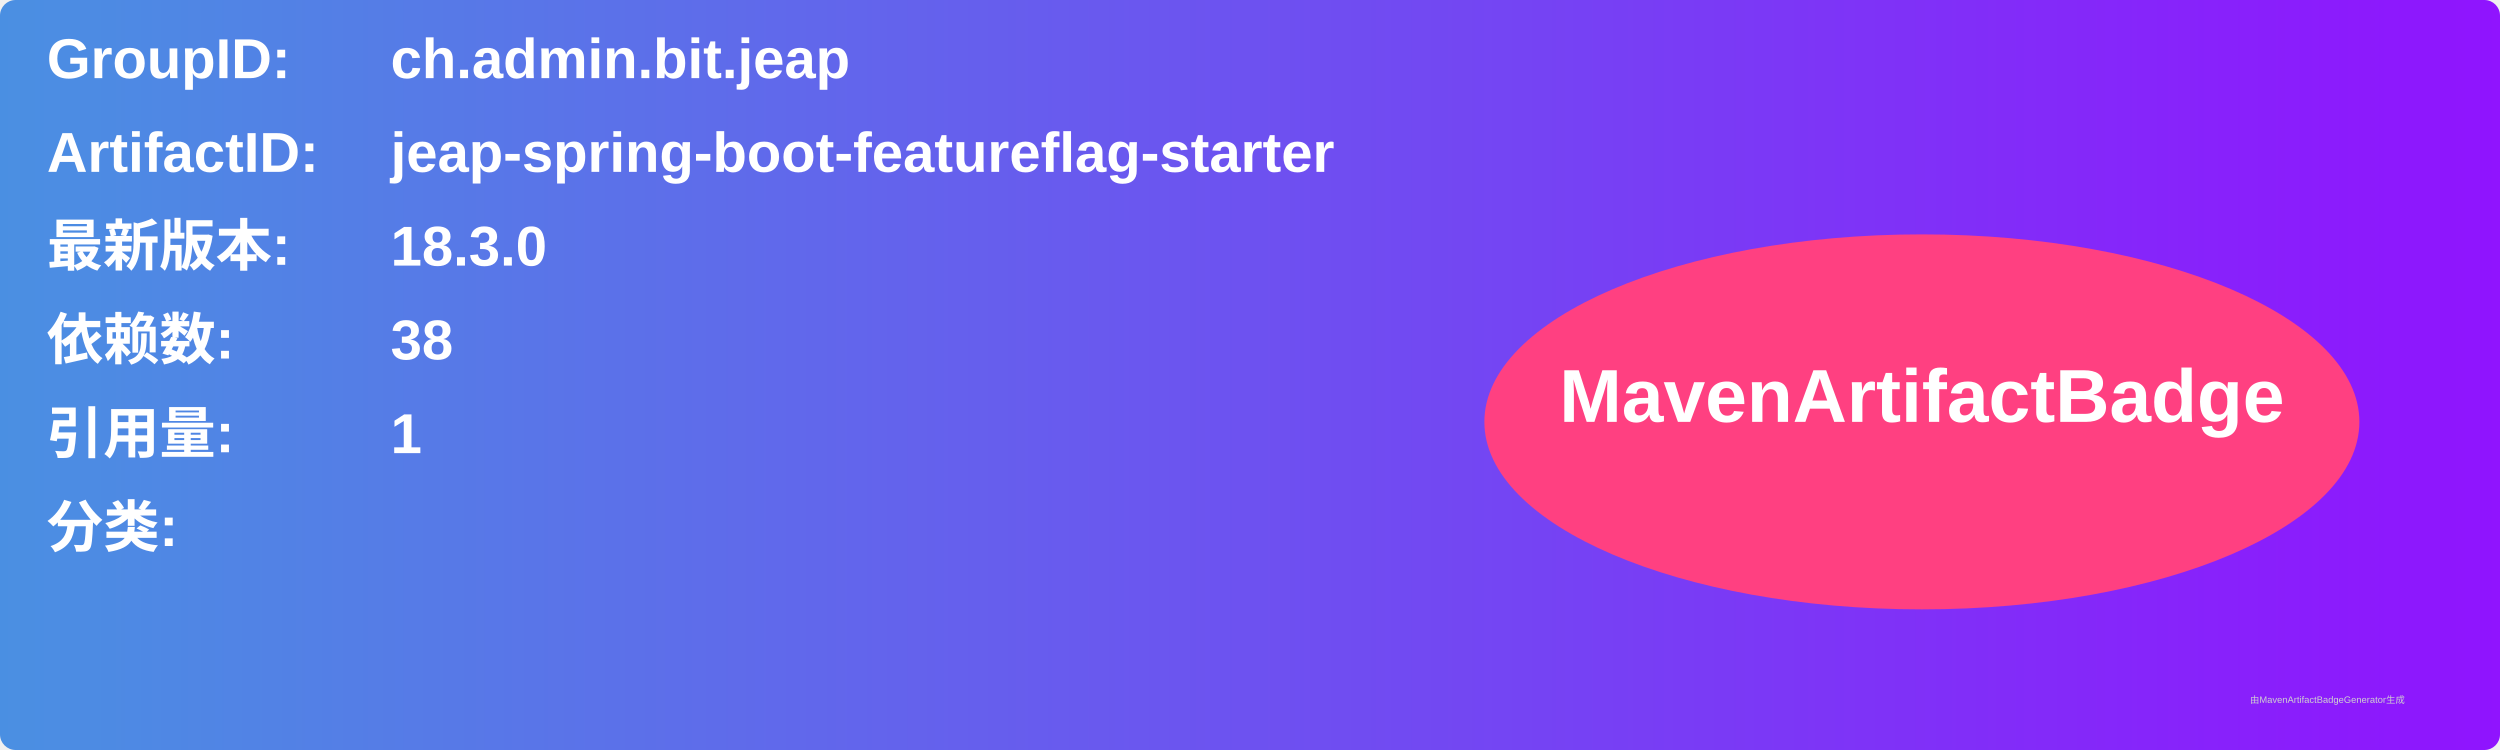
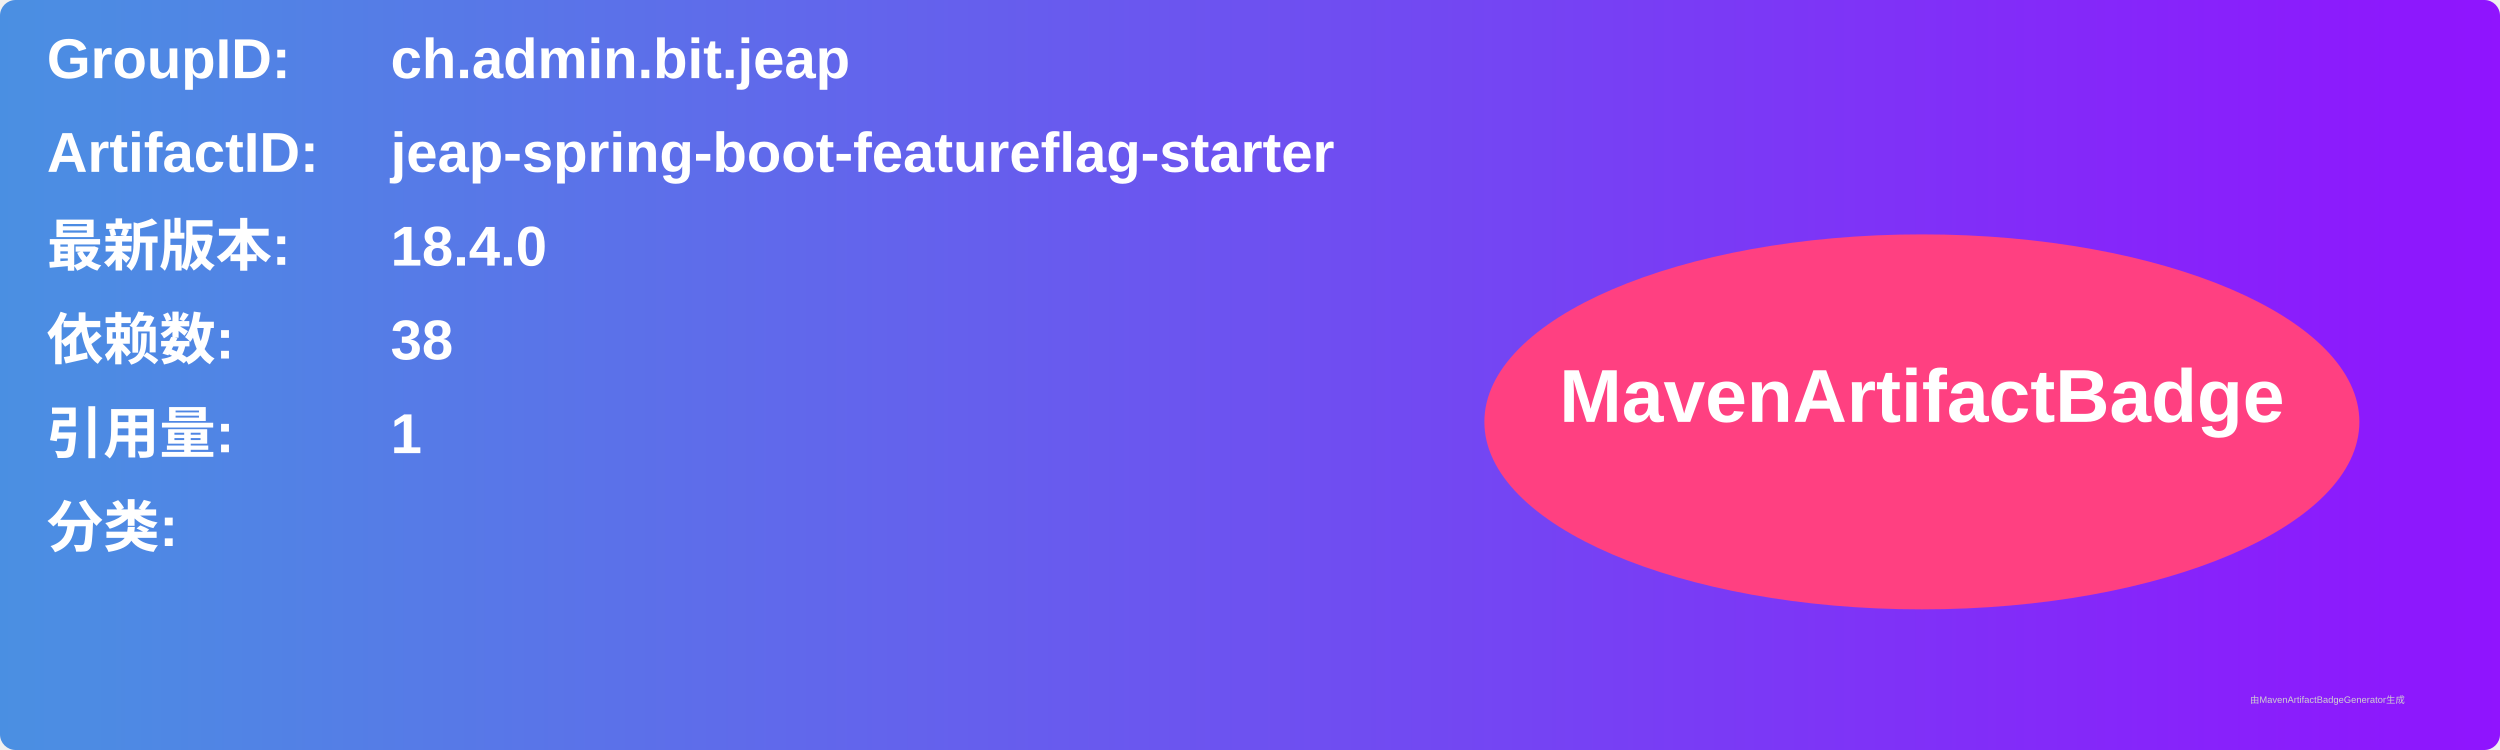
<svg xmlns="http://www.w3.org/2000/svg" width="800" height="240" viewBox="0 0 800 240">
  <linearGradient id="grad" x1="0%" y1="0%" x2="100%" y2="0%">
    <stop offset="0%" stop-color="#4a90e2" />
    <stop offset="100%" stop-color="#9013fe" />
  </linearGradient>
  <rect width="100%" height="100%" rx="5" ry="5" fill="url(#grad)" />
  <g transform="translate(15, 15)">
    <text x="0" y="10" font-family="Arial" font-size="18" fill="white" font-weight="bold" width="260">GroupID:</text>
    <text x="110" y="10" font-family="Arial" font-size="18" fill="white" font-weight="bold" width="460">ch.admin.bit.jeap</text>
    <text x="0" y="40" font-family="Arial" font-size="18" fill="white" font-weight="bold" width="260">ArtifactID:</text>
    <text x="110" y="40" font-family="Arial" font-size="18" fill="white" font-weight="bold" width="460">jeap-spring-boot-featureflag-starter</text>
    <text x="0" y="70" font-family="Arial" font-size="18" fill="white" font-weight="bold">最新版本:</text>
    <text x="110" y="70" font-family="Arial" font-size="18" fill="white" font-weight="bold">
-       <tspan font-weight="bold">18.3.0</tspan>
+       <tspan font-weight="bold">18.4.0</tspan>
    </text>
    <text x="0" y="100" font-family="Arial" font-size="18" fill="white" font-weight="bold">依赖数: </text>
    <text x="110" y="100" font-family="Arial" font-size="18" fill="white">
      <tspan font-weight="bold">38</tspan>
    </text>
    <text x="0" y="130" font-family="Arial" font-size="18" fill="white" font-weight="bold">引用量: </text>
    <text x="110" y="130" font-family="Arial" font-size="18" fill="white">
      <tspan font-weight="bold">1</tspan>
    </text>
    <text x="0" y="160" font-family="Arial" font-size="18" fill="white" font-weight="bold">分类:</text>
    <text x="10" y="190" font-family="Arial" font-size="10" fill="white">
      <tspan font-weight="bold" />
    </text>
    <ellipse cx="600" cy="120" rx="140" ry="60" fill="#ff4081" />
    <text x="600" y="120" text-anchor="middle" font-family="Arial" font-size="24" fill="white" font-weight="bold">MavenArtifactBadge</text>
  </g>
  <text x="720" y="225" font-family="Arial" font-size="3" fill="#d0d0d0">由MavenArtifactBadgeGenerator生成</text>
</svg>
